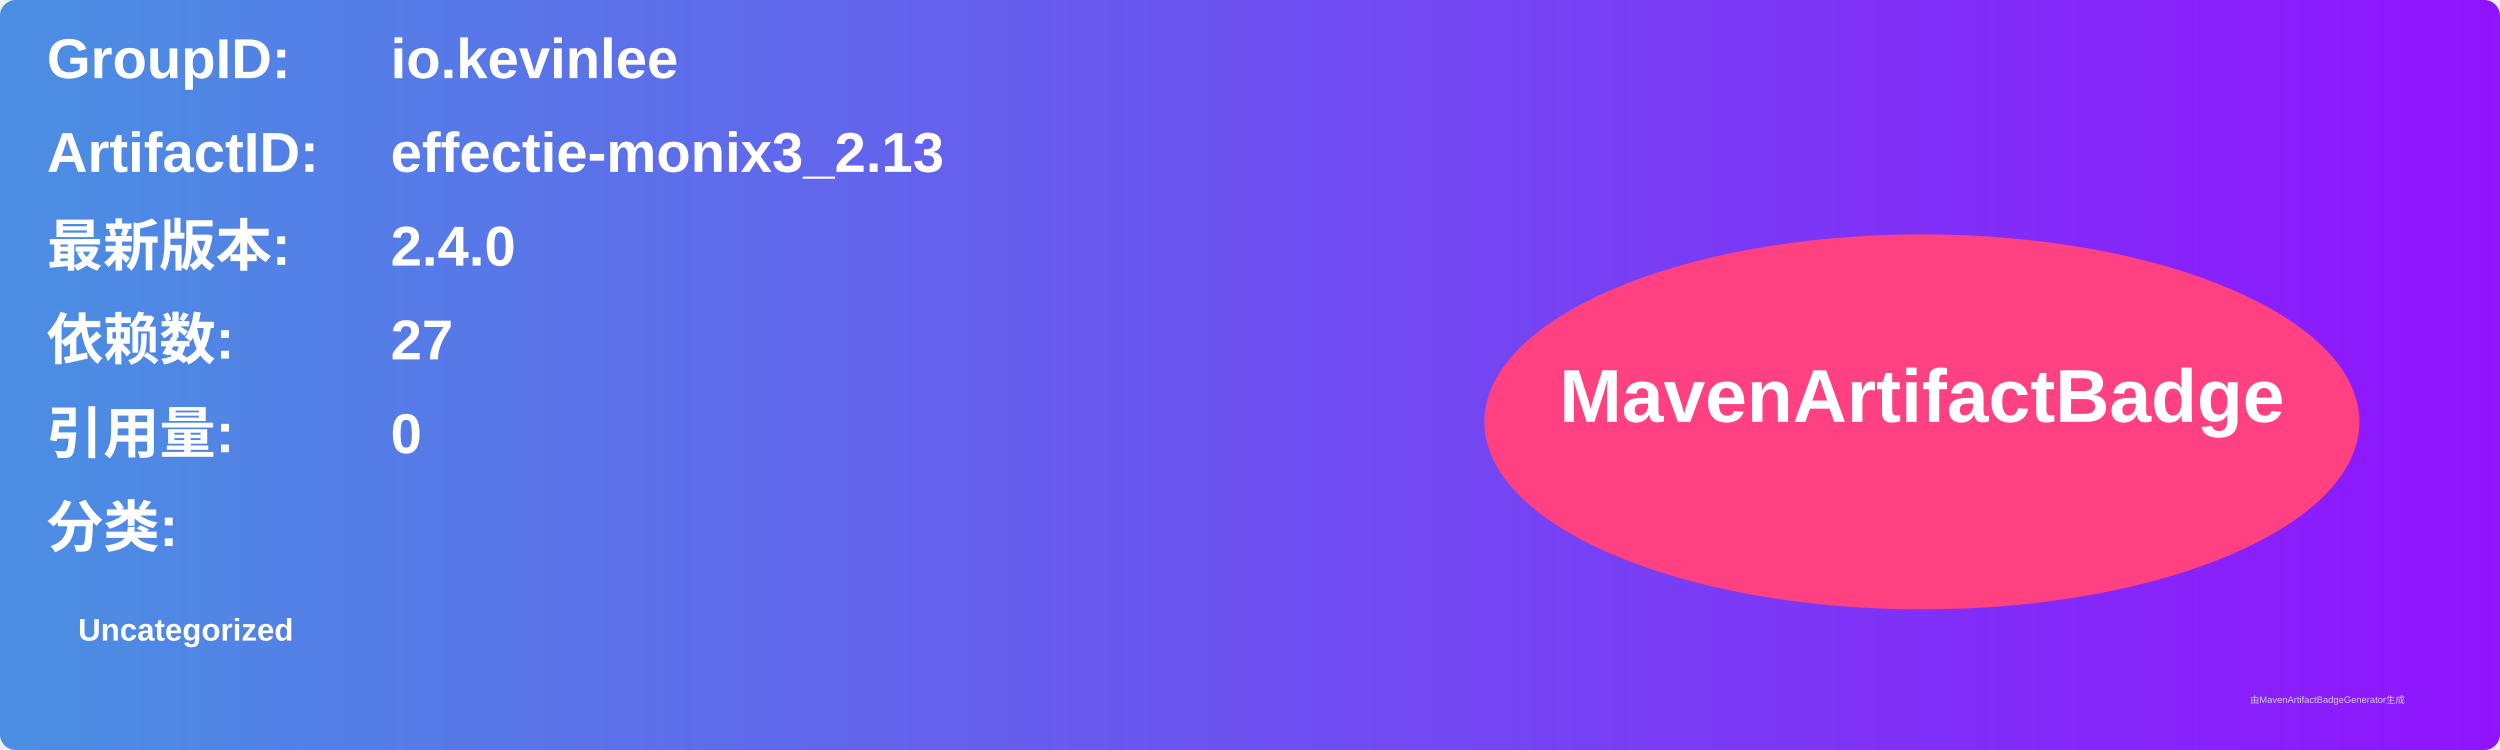
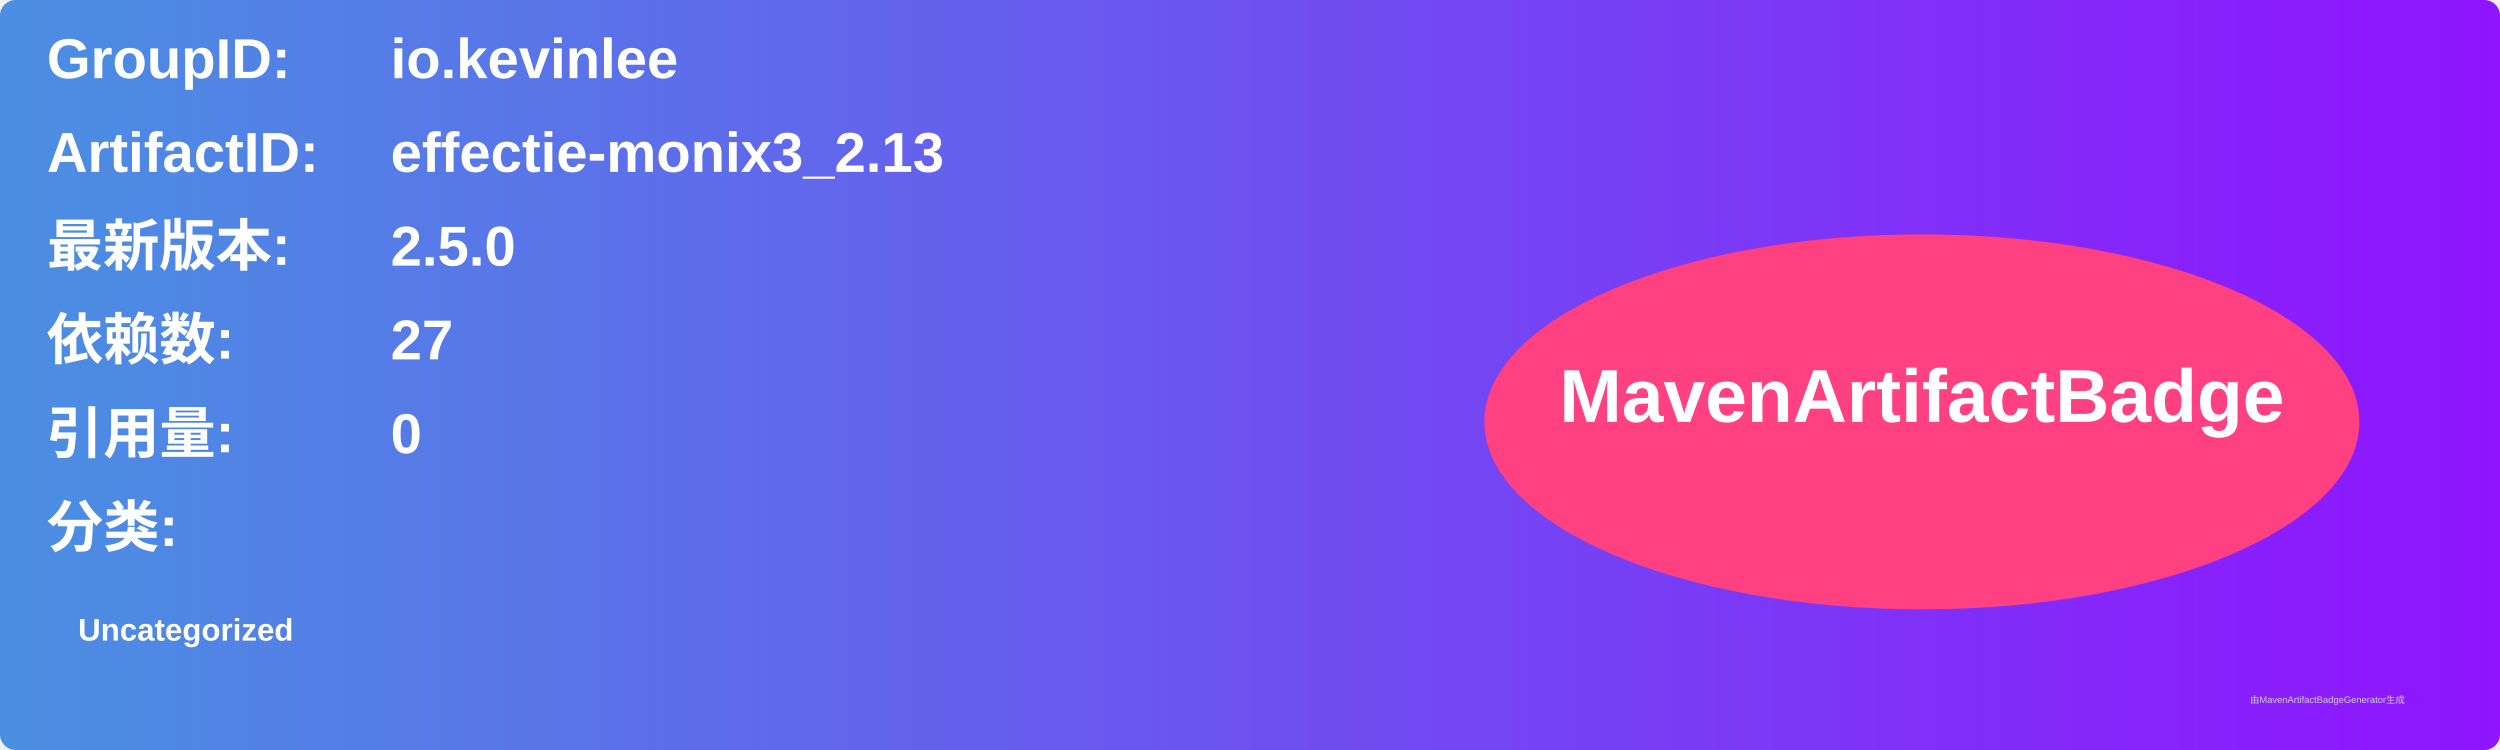
<svg xmlns="http://www.w3.org/2000/svg" width="800" height="240" viewBox="0 0 800 240">
  <linearGradient id="grad" x1="0%" y1="0%" x2="100%" y2="0%">
    <stop offset="0%" stop-color="#4a90e2" />
    <stop offset="100%" stop-color="#9013fe" />
  </linearGradient>
  <rect width="100%" height="100%" rx="5" ry="5" fill="url(#grad)" />
  <g transform="translate(15, 15)">
    <text x="0" y="10" font-family="Arial" font-size="18" fill="white" font-weight="bold" width="260">GroupID:</text>
    <text x="110" y="10" font-family="Arial" font-size="18" fill="white" font-weight="bold" width="460">io.kevinlee</text>
    <text x="0" y="40" font-family="Arial" font-size="18" fill="white" font-weight="bold" width="260">ArtifactID:</text>
    <text x="110" y="40" font-family="Arial" font-size="18" fill="white" font-weight="bold" width="460">effectie-monix3_2.13</text>
    <text x="0" y="70" font-family="Arial" font-size="18" fill="white" font-weight="bold">最新版本:</text>
    <text x="110" y="70" font-family="Arial" font-size="18" fill="white" font-weight="bold">
-       <tspan font-weight="bold">2.4.0</tspan>
+       <tspan font-weight="bold">2.5.0</tspan>
    </text>
    <text x="0" y="100" font-family="Arial" font-size="18" fill="white" font-weight="bold">依赖数: </text>
    <text x="110" y="100" font-family="Arial" font-size="18" fill="white">
      <tspan font-weight="bold">27</tspan>
    </text>
    <text x="0" y="130" font-family="Arial" font-size="18" fill="white" font-weight="bold">引用量: </text>
    <text x="110" y="130" font-family="Arial" font-size="18" fill="white">
      <tspan font-weight="bold">0</tspan>
    </text>
    <text x="0" y="160" font-family="Arial" font-size="18" fill="white" font-weight="bold">分类:</text>
    <text x="10" y="190" font-family="Arial" font-size="10" fill="white">
      <tspan font-weight="bold">Uncategorized</tspan>
    </text>
    <ellipse cx="600" cy="120" rx="140" ry="60" fill="#ff4081" />
    <text x="600" y="120" text-anchor="middle" font-family="Arial" font-size="24" fill="white" font-weight="bold">MavenArtifactBadge</text>
  </g>
  <text x="720" y="225" font-family="Arial" font-size="3" fill="#d0d0d0">由MavenArtifactBadgeGenerator生成</text>
</svg>
